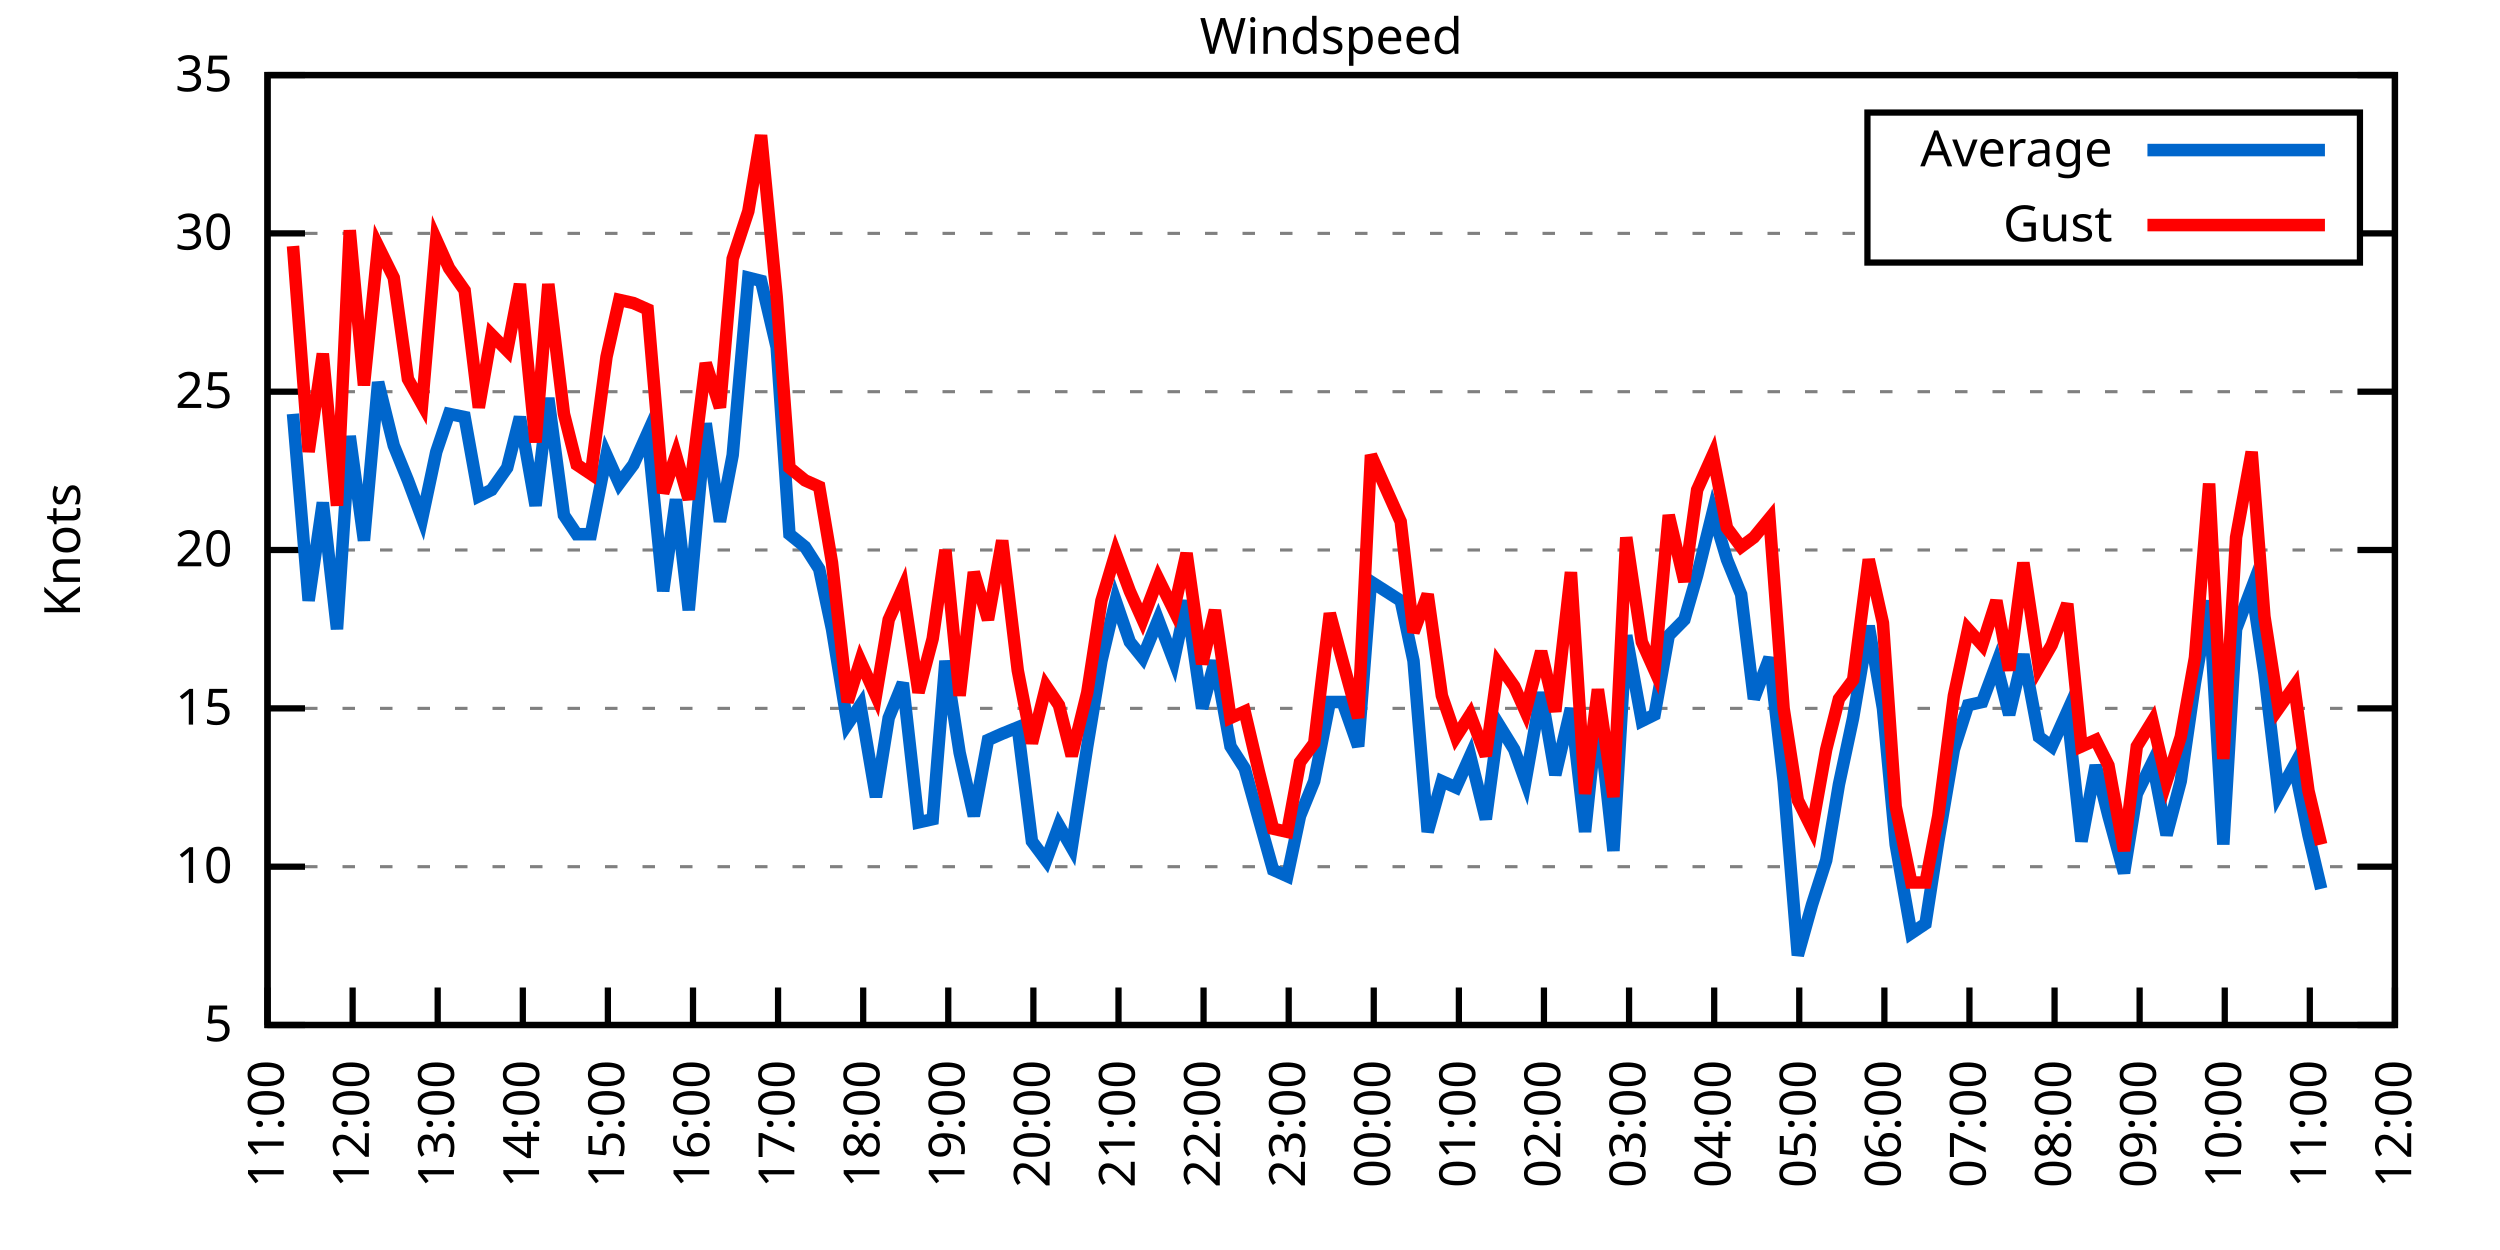
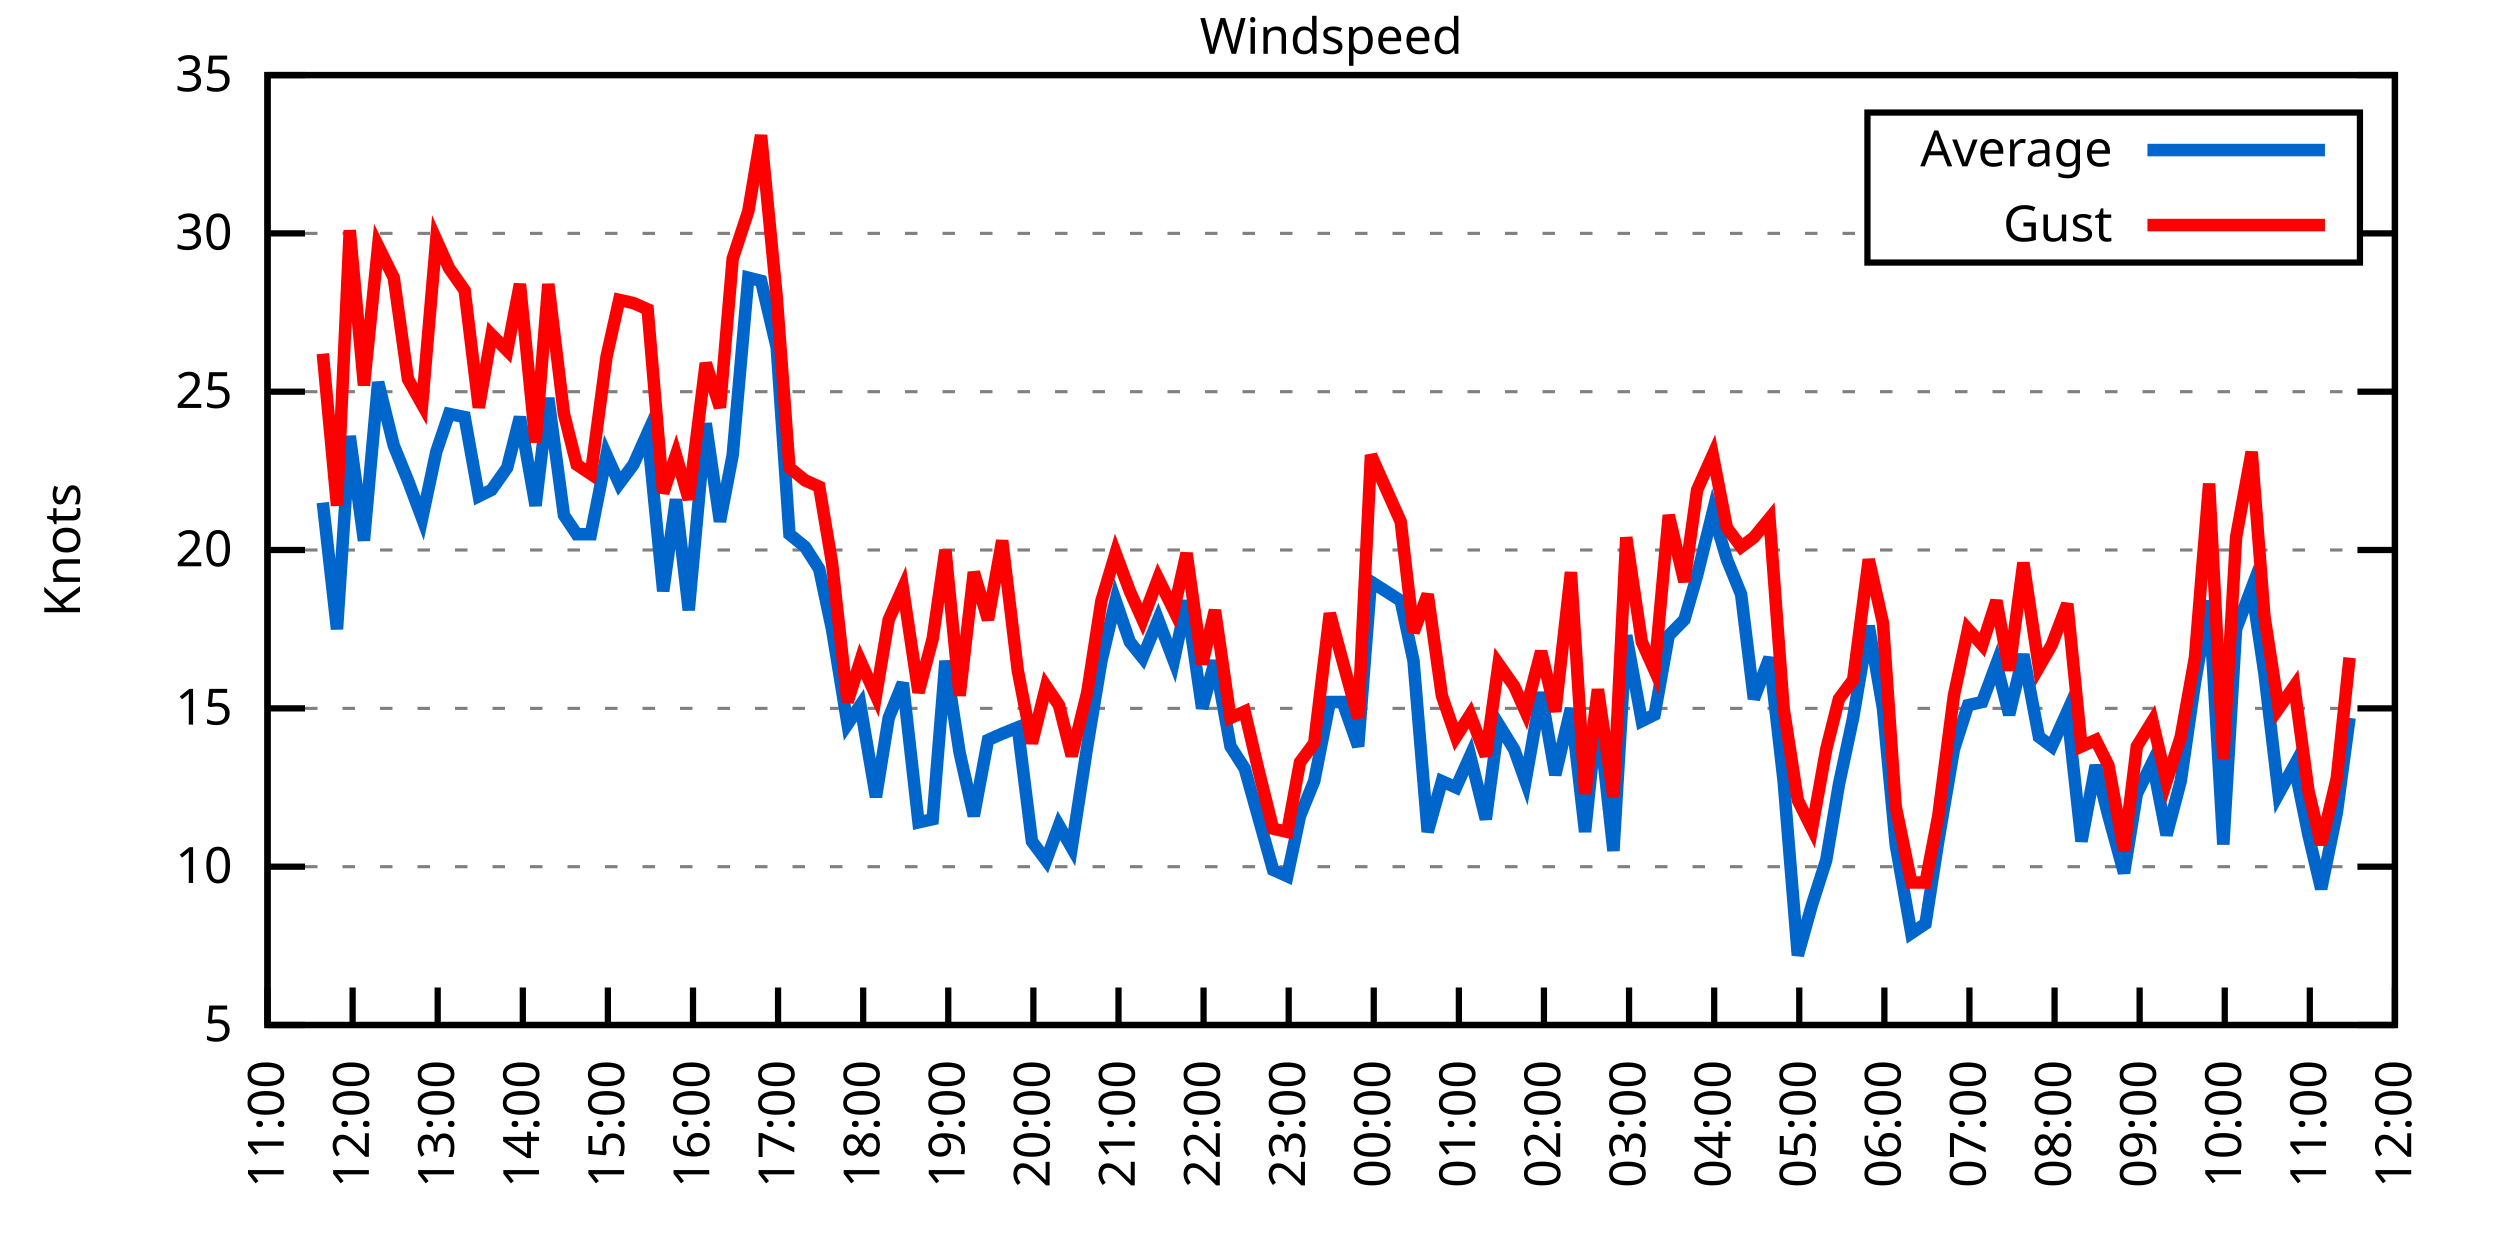
<svg xmlns="http://www.w3.org/2000/svg" xmlns:xlink="http://www.w3.org/1999/xlink" width="400" height="200" viewBox="0 0 400 200">
  <g id="gnuplot_canvas">
    <rect x="0" y="0" width="400" height="200" fill="none" />
    <defs>
      <circle id="gpDot" r="0.5" stroke-width="0.5" stroke="currentColor" />
      <path id="gpPt0" stroke-width="0.333" stroke="currentColor" d="M-1,0 h2 M0,-1 v2" />
      <path id="gpPt1" stroke-width="0.333" stroke="currentColor" d="M-1,-1 L1,1 M1,-1 L-1,1" />
      <path id="gpPt2" stroke-width="0.333" stroke="currentColor" d="M-1,0 L1,0 M0,-1 L0,1 M-1,-1 L1,1 M-1,1 L1,-1" />
      <rect id="gpPt3" stroke-width="0.333" stroke="currentColor" x="-1" y="-1" width="2" height="2" />
      <rect id="gpPt4" stroke-width="0.333" stroke="currentColor" fill="currentColor" x="-1" y="-1" width="2" height="2" />
      <circle id="gpPt5" stroke-width="0.333" stroke="currentColor" cx="0" cy="0" r="1" />
      <use xlink:href="#gpPt5" id="gpPt6" fill="currentColor" stroke="none" />
      <path id="gpPt7" stroke-width="0.333" stroke="currentColor" d="M0,-1.33 L-1.33,0.67 L1.33,0.67 z" />
      <use xlink:href="#gpPt7" id="gpPt8" fill="currentColor" stroke="none" />
      <use xlink:href="#gpPt7" id="gpPt9" stroke="currentColor" transform="rotate(180)" />
      <use xlink:href="#gpPt9" id="gpPt10" fill="currentColor" stroke="none" />
      <use xlink:href="#gpPt3" id="gpPt11" stroke="currentColor" transform="rotate(45)" />
      <use xlink:href="#gpPt11" id="gpPt12" fill="currentColor" stroke="none" />
      <path id="gpPt13" stroke-width="0.333" stroke="currentColor" d="M0,1.330 L1.265,0.411 L0.782,-1.067 L-0.782,-1.076 L-1.265,0.411 z" />
      <use xlink:href="#gpPt13" id="gpPt14" fill="currentColor" stroke="none" />
      <filter id="textbox" filterUnits="objectBoundingBox" x="0" y="0" height="1" width="1">
        <feFlood flood-color="white" flood-opacity="1" result="bgnd" />
        <feComposite in="SourceGraphic" in2="bgnd" operator="atop" />
      </filter>
      <filter id="greybox" filterUnits="objectBoundingBox" x="0" y="0" height="1" width="1">
        <feFlood flood-color="lightgrey" flood-opacity="1" result="grey" />
        <feComposite in="SourceGraphic" in2="grey" operator="atop" />
      </filter>
    </defs>
    <g fill="none" color="white" stroke="currentColor" stroke-width="1.00" stroke-linecap="butt" stroke-linejoin="miter">
</g>
    <g fill="none" color="black" stroke="currentColor" stroke-width="1.00" stroke-linecap="butt" stroke-linejoin="miter">
      <g stroke="none" shape-rendering="crispEdges">
        <polygon fill="rgb(255, 255, 255)" points="42.80,164.00 383.18,164.00 383.18,12.02 42.80,12.02 " />
      </g>
    </g>
    <g fill="none" color="black" stroke="currentColor" stroke-width="1.00" stroke-linecap="butt" stroke-linejoin="miter">
</g>
    <g fill="none" color="black" stroke="black" stroke-width="0.50" stroke-linecap="butt" stroke-linejoin="miter">
</g>
    <g fill="none" color="gray" stroke="currentColor" stroke-width="0.50" stroke-linecap="butt" stroke-linejoin="miter">
      <path stroke="gray" stroke-dasharray="2,4" class="gridline" d="M42.80,164.00 L383.19,164.00  " />
    </g>
    <g fill="none" color="gray" stroke="gray" stroke-width="1.00" stroke-linecap="butt" stroke-linejoin="miter">
</g>
    <g fill="none" color="black" stroke="currentColor" stroke-width="1.00" stroke-linecap="butt" stroke-linejoin="miter">
      <path stroke="black" d="M42.80,164.00 L48.80,164.00 M383.19,164.00 L377.19,164.00  " />
      <g transform="translate(37.20,166.60)" stroke="none" fill="black" font-family="Sans" font-size="8.00" text-anchor="end">
        <text>
          <tspan font-family="Sans"> 5</tspan>
        </text>
      </g>
    </g>
    <g fill="none" color="black" stroke="currentColor" stroke-width="1.00" stroke-linecap="butt" stroke-linejoin="miter">
</g>
    <g fill="none" color="black" stroke="black" stroke-width="0.50" stroke-linecap="butt" stroke-linejoin="miter">
</g>
    <g fill="none" color="gray" stroke="currentColor" stroke-width="0.50" stroke-linecap="butt" stroke-linejoin="miter">
      <path stroke="gray" stroke-dasharray="2,4" class="gridline" d="M42.80,138.67 L383.19,138.67  " />
    </g>
    <g fill="none" color="gray" stroke="gray" stroke-width="1.00" stroke-linecap="butt" stroke-linejoin="miter">
</g>
    <g fill="none" color="black" stroke="currentColor" stroke-width="1.00" stroke-linecap="butt" stroke-linejoin="miter">
      <path stroke="black" d="M42.80,138.67 L48.80,138.67 M383.19,138.67 L377.19,138.67  " />
      <g transform="translate(37.20,141.27)" stroke="none" fill="black" font-family="Sans" font-size="8.00" text-anchor="end">
        <text>
          <tspan font-family="Sans"> 10</tspan>
        </text>
      </g>
    </g>
    <g fill="none" color="black" stroke="currentColor" stroke-width="1.00" stroke-linecap="butt" stroke-linejoin="miter">
</g>
    <g fill="none" color="black" stroke="black" stroke-width="0.50" stroke-linecap="butt" stroke-linejoin="miter">
</g>
    <g fill="none" color="gray" stroke="currentColor" stroke-width="0.50" stroke-linecap="butt" stroke-linejoin="miter">
      <path stroke="gray" stroke-dasharray="2,4" class="gridline" d="M42.80,113.34 L383.19,113.34  " />
    </g>
    <g fill="none" color="gray" stroke="gray" stroke-width="1.00" stroke-linecap="butt" stroke-linejoin="miter">
</g>
    <g fill="none" color="black" stroke="currentColor" stroke-width="1.00" stroke-linecap="butt" stroke-linejoin="miter">
      <path stroke="black" d="M42.80,113.34 L48.80,113.34 M383.19,113.34 L377.19,113.34  " />
      <g transform="translate(37.20,115.94)" stroke="none" fill="black" font-family="Sans" font-size="8.00" text-anchor="end">
        <text>
          <tspan font-family="Sans"> 15</tspan>
        </text>
      </g>
    </g>
    <g fill="none" color="black" stroke="currentColor" stroke-width="1.00" stroke-linecap="butt" stroke-linejoin="miter">
</g>
    <g fill="none" color="black" stroke="black" stroke-width="0.50" stroke-linecap="butt" stroke-linejoin="miter">
</g>
    <g fill="none" color="gray" stroke="currentColor" stroke-width="0.50" stroke-linecap="butt" stroke-linejoin="miter">
      <path stroke="gray" stroke-dasharray="2,4" class="gridline" d="M42.80,88.00 L383.19,88.00  " />
    </g>
    <g fill="none" color="gray" stroke="gray" stroke-width="1.00" stroke-linecap="butt" stroke-linejoin="miter">
</g>
    <g fill="none" color="black" stroke="currentColor" stroke-width="1.00" stroke-linecap="butt" stroke-linejoin="miter">
      <path stroke="black" d="M42.80,88.00 L48.80,88.00 M383.19,88.00 L377.19,88.00  " />
      <g transform="translate(37.20,90.60)" stroke="none" fill="black" font-family="Sans" font-size="8.00" text-anchor="end">
        <text>
          <tspan font-family="Sans"> 20</tspan>
        </text>
      </g>
    </g>
    <g fill="none" color="black" stroke="currentColor" stroke-width="1.00" stroke-linecap="butt" stroke-linejoin="miter">
</g>
    <g fill="none" color="black" stroke="black" stroke-width="0.50" stroke-linecap="butt" stroke-linejoin="miter">
</g>
    <g fill="none" color="gray" stroke="currentColor" stroke-width="0.50" stroke-linecap="butt" stroke-linejoin="miter">
      <path stroke="gray" stroke-dasharray="2,4" class="gridline" d="M42.80,62.67 L383.19,62.67  " />
    </g>
    <g fill="none" color="gray" stroke="gray" stroke-width="1.00" stroke-linecap="butt" stroke-linejoin="miter">
</g>
    <g fill="none" color="black" stroke="currentColor" stroke-width="1.00" stroke-linecap="butt" stroke-linejoin="miter">
      <path stroke="black" d="M42.80,62.67 L48.80,62.67 M383.19,62.67 L377.19,62.67  " />
      <g transform="translate(37.20,65.27)" stroke="none" fill="black" font-family="Sans" font-size="8.00" text-anchor="end">
        <text>
          <tspan font-family="Sans"> 25</tspan>
        </text>
      </g>
    </g>
    <g fill="none" color="black" stroke="currentColor" stroke-width="1.00" stroke-linecap="butt" stroke-linejoin="miter">
</g>
    <g fill="none" color="black" stroke="black" stroke-width="0.50" stroke-linecap="butt" stroke-linejoin="miter">
</g>
    <g fill="none" color="gray" stroke="currentColor" stroke-width="0.50" stroke-linecap="butt" stroke-linejoin="miter">
      <path stroke="gray" stroke-dasharray="2,4" class="gridline" d="M42.80,37.34 L298.79,37.34 M377.59,37.34 L383.19,37.34  " />
    </g>
    <g fill="none" color="gray" stroke="gray" stroke-width="1.00" stroke-linecap="butt" stroke-linejoin="miter">
</g>
    <g fill="none" color="black" stroke="currentColor" stroke-width="1.00" stroke-linecap="butt" stroke-linejoin="miter">
      <path stroke="black" d="M42.80,37.34 L48.80,37.34 M383.19,37.34 L377.19,37.34  " />
      <g transform="translate(37.20,39.94)" stroke="none" fill="black" font-family="Sans" font-size="8.00" text-anchor="end">
        <text>
          <tspan font-family="Sans"> 30</tspan>
        </text>
      </g>
    </g>
    <g fill="none" color="black" stroke="currentColor" stroke-width="1.00" stroke-linecap="butt" stroke-linejoin="miter">
</g>
    <g fill="none" color="black" stroke="black" stroke-width="0.50" stroke-linecap="butt" stroke-linejoin="miter">
</g>
    <g fill="none" color="gray" stroke="currentColor" stroke-width="0.50" stroke-linecap="butt" stroke-linejoin="miter">
      <path stroke="gray" stroke-dasharray="2,4" class="gridline" d="M42.80,12.01 L383.19,12.01  " />
    </g>
    <g fill="none" color="gray" stroke="gray" stroke-width="1.00" stroke-linecap="butt" stroke-linejoin="miter">
</g>
    <g fill="none" color="black" stroke="currentColor" stroke-width="1.00" stroke-linecap="butt" stroke-linejoin="miter">
      <path stroke="black" d="M42.80,12.01 L48.80,12.01 M383.19,12.01 L377.19,12.01  " />
      <g transform="translate(37.20,14.61)" stroke="none" fill="black" font-family="Sans" font-size="8.00" text-anchor="end">
        <text>
          <tspan font-family="Sans"> 35</tspan>
        </text>
      </g>
    </g>
    <g fill="none" color="black" stroke="currentColor" stroke-width="1.00" stroke-linecap="butt" stroke-linejoin="miter">
      <path stroke="black" d="M42.80,164.00 L42.80,158.00  " />
      <g transform="translate(45.40,169.60) rotate(270.00)" stroke="none" fill="black" font-family="Sans" font-size="8.00" text-anchor="end">
        <text>
          <tspan font-family="Sans">11:00</tspan>
        </text>
      </g>
    </g>
    <g fill="none" color="black" stroke="currentColor" stroke-width="1.00" stroke-linecap="butt" stroke-linejoin="miter">
      <path stroke="black" d="M56.42,164.00 L56.42,158.00  " />
      <g transform="translate(59.02,169.60) rotate(270.00)" stroke="none" fill="black" font-family="Sans" font-size="8.00" text-anchor="end">
        <text>
          <tspan font-family="Sans">12:00</tspan>
        </text>
      </g>
    </g>
    <g fill="none" color="black" stroke="currentColor" stroke-width="1.00" stroke-linecap="butt" stroke-linejoin="miter">
      <path stroke="black" d="M70.03,164.00 L70.03,158.00  " />
      <g transform="translate(72.63,169.60) rotate(270.00)" stroke="none" fill="black" font-family="Sans" font-size="8.00" text-anchor="end">
        <text>
          <tspan font-family="Sans">13:00</tspan>
        </text>
      </g>
    </g>
    <g fill="none" color="black" stroke="currentColor" stroke-width="1.00" stroke-linecap="butt" stroke-linejoin="miter">
      <path stroke="black" d="M83.65,164.00 L83.65,158.00  " />
      <g transform="translate(86.25,169.60) rotate(270.00)" stroke="none" fill="black" font-family="Sans" font-size="8.00" text-anchor="end">
        <text>
          <tspan font-family="Sans">14:00</tspan>
        </text>
      </g>
    </g>
    <g fill="none" color="black" stroke="currentColor" stroke-width="1.00" stroke-linecap="butt" stroke-linejoin="miter">
      <path stroke="black" d="M97.26,164.00 L97.26,158.00  " />
      <g transform="translate(99.86,169.60) rotate(270.00)" stroke="none" fill="black" font-family="Sans" font-size="8.00" text-anchor="end">
        <text>
          <tspan font-family="Sans">15:00</tspan>
        </text>
      </g>
    </g>
    <g fill="none" color="black" stroke="currentColor" stroke-width="1.00" stroke-linecap="butt" stroke-linejoin="miter">
      <path stroke="black" d="M110.88,164.00 L110.88,158.00  " />
      <g transform="translate(113.48,169.60) rotate(270.00)" stroke="none" fill="black" font-family="Sans" font-size="8.00" text-anchor="end">
        <text>
          <tspan font-family="Sans">16:00</tspan>
        </text>
      </g>
    </g>
    <g fill="none" color="black" stroke="currentColor" stroke-width="1.00" stroke-linecap="butt" stroke-linejoin="miter">
      <path stroke="black" d="M124.49,164.00 L124.49,158.00  " />
      <g transform="translate(127.09,169.60) rotate(270.00)" stroke="none" fill="black" font-family="Sans" font-size="8.00" text-anchor="end">
        <text>
          <tspan font-family="Sans">17:00</tspan>
        </text>
      </g>
    </g>
    <g fill="none" color="black" stroke="currentColor" stroke-width="1.00" stroke-linecap="butt" stroke-linejoin="miter">
      <path stroke="black" d="M138.11,164.00 L138.11,158.00  " />
      <g transform="translate(140.71,169.60) rotate(270.00)" stroke="none" fill="black" font-family="Sans" font-size="8.00" text-anchor="end">
        <text>
          <tspan font-family="Sans">18:00</tspan>
        </text>
      </g>
    </g>
    <g fill="none" color="black" stroke="currentColor" stroke-width="1.00" stroke-linecap="butt" stroke-linejoin="miter">
      <path stroke="black" d="M151.72,164.00 L151.72,158.00  " />
      <g transform="translate(154.32,169.60) rotate(270.00)" stroke="none" fill="black" font-family="Sans" font-size="8.00" text-anchor="end">
        <text>
          <tspan font-family="Sans">19:00</tspan>
        </text>
      </g>
    </g>
    <g fill="none" color="black" stroke="currentColor" stroke-width="1.00" stroke-linecap="butt" stroke-linejoin="miter">
      <path stroke="black" d="M165.34,164.00 L165.34,158.00  " />
      <g transform="translate(167.94,169.60) rotate(270.00)" stroke="none" fill="black" font-family="Sans" font-size="8.00" text-anchor="end">
        <text>
          <tspan font-family="Sans">20:00</tspan>
        </text>
      </g>
    </g>
    <g fill="none" color="black" stroke="currentColor" stroke-width="1.00" stroke-linecap="butt" stroke-linejoin="miter">
      <path stroke="black" d="M178.96,164.00 L178.96,158.00  " />
      <g transform="translate(181.56,169.60) rotate(270.00)" stroke="none" fill="black" font-family="Sans" font-size="8.00" text-anchor="end">
        <text>
          <tspan font-family="Sans">21:00</tspan>
        </text>
      </g>
    </g>
    <g fill="none" color="black" stroke="currentColor" stroke-width="1.00" stroke-linecap="butt" stroke-linejoin="miter">
      <path stroke="black" d="M192.57,164.00 L192.57,158.00  " />
      <g transform="translate(195.17,169.60) rotate(270.00)" stroke="none" fill="black" font-family="Sans" font-size="8.00" text-anchor="end">
        <text>
          <tspan font-family="Sans">22:00</tspan>
        </text>
      </g>
    </g>
    <g fill="none" color="black" stroke="currentColor" stroke-width="1.00" stroke-linecap="butt" stroke-linejoin="miter">
      <path stroke="black" d="M206.19,164.00 L206.19,158.00  " />
      <g transform="translate(208.79,169.60) rotate(270.00)" stroke="none" fill="black" font-family="Sans" font-size="8.00" text-anchor="end">
        <text>
          <tspan font-family="Sans">23:00</tspan>
        </text>
      </g>
    </g>
    <g fill="none" color="black" stroke="currentColor" stroke-width="1.00" stroke-linecap="butt" stroke-linejoin="miter">
      <path stroke="black" d="M219.80,164.00 L219.80,158.00  " />
      <g transform="translate(222.40,169.60) rotate(270.00)" stroke="none" fill="black" font-family="Sans" font-size="8.00" text-anchor="end">
        <text>
          <tspan font-family="Sans">00:00</tspan>
        </text>
      </g>
    </g>
    <g fill="none" color="black" stroke="currentColor" stroke-width="1.00" stroke-linecap="butt" stroke-linejoin="miter">
      <path stroke="black" d="M233.42,164.00 L233.42,158.00  " />
      <g transform="translate(236.02,169.60) rotate(270.00)" stroke="none" fill="black" font-family="Sans" font-size="8.00" text-anchor="end">
        <text>
          <tspan font-family="Sans">01:00</tspan>
        </text>
      </g>
    </g>
    <g fill="none" color="black" stroke="currentColor" stroke-width="1.00" stroke-linecap="butt" stroke-linejoin="miter">
      <path stroke="black" d="M247.03,164.00 L247.03,158.00  " />
      <g transform="translate(249.63,169.60) rotate(270.00)" stroke="none" fill="black" font-family="Sans" font-size="8.00" text-anchor="end">
        <text>
          <tspan font-family="Sans">02:00</tspan>
        </text>
      </g>
    </g>
    <g fill="none" color="black" stroke="currentColor" stroke-width="1.00" stroke-linecap="butt" stroke-linejoin="miter">
      <path stroke="black" d="M260.65,164.00 L260.65,158.00  " />
      <g transform="translate(263.25,169.60) rotate(270.00)" stroke="none" fill="black" font-family="Sans" font-size="8.00" text-anchor="end">
        <text>
          <tspan font-family="Sans">03:00</tspan>
        </text>
      </g>
    </g>
    <g fill="none" color="black" stroke="currentColor" stroke-width="1.00" stroke-linecap="butt" stroke-linejoin="miter">
      <path stroke="black" d="M274.27,164.00 L274.27,158.00  " />
      <g transform="translate(276.87,169.60) rotate(270.00)" stroke="none" fill="black" font-family="Sans" font-size="8.00" text-anchor="end">
        <text>
          <tspan font-family="Sans">04:00</tspan>
        </text>
      </g>
    </g>
    <g fill="none" color="black" stroke="currentColor" stroke-width="1.00" stroke-linecap="butt" stroke-linejoin="miter">
      <path stroke="black" d="M287.88,164.00 L287.88,158.00  " />
      <g transform="translate(290.48,169.60) rotate(270.00)" stroke="none" fill="black" font-family="Sans" font-size="8.00" text-anchor="end">
        <text>
          <tspan font-family="Sans">05:00</tspan>
        </text>
      </g>
    </g>
    <g fill="none" color="black" stroke="currentColor" stroke-width="1.00" stroke-linecap="butt" stroke-linejoin="miter">
      <path stroke="black" d="M301.50,164.00 L301.50,158.00  " />
      <g transform="translate(304.10,169.60) rotate(270.00)" stroke="none" fill="black" font-family="Sans" font-size="8.00" text-anchor="end">
        <text>
          <tspan font-family="Sans">06:00</tspan>
        </text>
      </g>
    </g>
    <g fill="none" color="black" stroke="currentColor" stroke-width="1.00" stroke-linecap="butt" stroke-linejoin="miter">
      <path stroke="black" d="M315.11,164.00 L315.11,158.00  " />
      <g transform="translate(317.71,169.60) rotate(270.00)" stroke="none" fill="black" font-family="Sans" font-size="8.00" text-anchor="end">
        <text>
          <tspan font-family="Sans">07:00</tspan>
        </text>
      </g>
    </g>
    <g fill="none" color="black" stroke="currentColor" stroke-width="1.00" stroke-linecap="butt" stroke-linejoin="miter">
      <path stroke="black" d="M328.73,164.00 L328.73,158.00  " />
      <g transform="translate(331.33,169.60) rotate(270.00)" stroke="none" fill="black" font-family="Sans" font-size="8.00" text-anchor="end">
        <text>
          <tspan font-family="Sans">08:00</tspan>
        </text>
      </g>
    </g>
    <g fill="none" color="black" stroke="currentColor" stroke-width="1.00" stroke-linecap="butt" stroke-linejoin="miter">
      <path stroke="black" d="M342.34,164.00 L342.34,158.00  " />
      <g transform="translate(344.94,169.60) rotate(270.00)" stroke="none" fill="black" font-family="Sans" font-size="8.00" text-anchor="end">
        <text>
          <tspan font-family="Sans">09:00</tspan>
        </text>
      </g>
    </g>
    <g fill="none" color="black" stroke="currentColor" stroke-width="1.00" stroke-linecap="butt" stroke-linejoin="miter">
      <path stroke="black" d="M355.96,164.00 L355.96,158.00  " />
      <g transform="translate(358.56,169.60) rotate(270.00)" stroke="none" fill="black" font-family="Sans" font-size="8.00" text-anchor="end">
        <text>
          <tspan font-family="Sans">10:00</tspan>
        </text>
      </g>
    </g>
    <g fill="none" color="black" stroke="currentColor" stroke-width="1.00" stroke-linecap="butt" stroke-linejoin="miter">
      <path stroke="black" d="M369.57,164.00 L369.57,158.00  " />
      <g transform="translate(372.17,169.60) rotate(270.00)" stroke="none" fill="black" font-family="Sans" font-size="8.00" text-anchor="end">
        <text>
          <tspan font-family="Sans">11:00</tspan>
        </text>
      </g>
    </g>
    <g fill="none" color="black" stroke="currentColor" stroke-width="1.00" stroke-linecap="butt" stroke-linejoin="miter">
      <path stroke="black" d="M383.19,164.00 L383.19,158.00  " />
      <g transform="translate(385.79,169.60) rotate(270.00)" stroke="none" fill="black" font-family="Sans" font-size="8.00" text-anchor="end">
        <text>
          <tspan font-family="Sans">12:00</tspan>
        </text>
      </g>
    </g>
    <g fill="none" color="black" stroke="currentColor" stroke-width="1.00" stroke-linecap="butt" stroke-linejoin="miter">
</g>
    <g fill="none" color="black" stroke="currentColor" stroke-width="1.00" stroke-linecap="butt" stroke-linejoin="miter">
      <path stroke="black" d="M42.80,12.01 L42.80,164.00 L383.19,164.00 L383.19,12.01 L42.80,12.01 Z  " />
    </g>
    <g fill="none" color="black" stroke="currentColor" stroke-width="1.00" stroke-linecap="butt" stroke-linejoin="miter">
</g>
    <g fill="none" color="black" stroke="currentColor" stroke-width="1.00" stroke-linecap="butt" stroke-linejoin="miter">
      <path stroke="black" d="M298.79,42.01 L298.79,18.01 L377.59,18.01 L377.59,42.01 L298.79,42.01 Z  " />
    </g>
    <g id="Windspeed_plot_1">
      <g fill="none" color="white" stroke="black" stroke-width="2.00" stroke-linecap="butt" stroke-linejoin="miter">
</g>
      <g fill="none" color="black" stroke="currentColor" stroke-width="2.00" stroke-linecap="butt" stroke-linejoin="miter">
        <g transform="translate(337.99,26.61)" stroke="none" fill="black" font-family="Sans" font-size="8.00" text-anchor="end">
          <text>
            <tspan font-family="Sans">Average</tspan>
          </text>
        </g>
      </g>
      <g fill="none" color="black" stroke="currentColor" stroke-width="2.00" stroke-linecap="butt" stroke-linejoin="miter">
-         <path stroke="rgb(  0, 102, 204)" d="M343.59,24.01 L371.99,24.01 M46.88,66.22 L49.38,96.11 L51.65,80.41 L53.92,100.67 L55.96,69.77 L58.23,86.49   L60.50,61.15 L63.00,71.29 L65.27,76.86 L67.54,82.94 L69.80,72.30 L71.85,66.22 L74.34,66.73 L76.61,79.39   L78.65,78.38 L81.15,74.83 L83.19,66.73 L85.69,80.91 L87.73,63.69 L90.23,82.43 L92.27,85.47 L94.54,85.47   L97.04,72.81 L99.08,77.37 L101.35,74.33 L103.62,69.26 L106.11,94.59 L108.15,79.90 L110.20,97.63 L112.92,67.74   L115.19,83.45 L117.23,72.81 L119.73,44.43 L121.77,44.94 L124.27,55.58 L126.31,85.47 L128.81,87.50 L131.07,91.04   L133.12,100.67 L135.61,115.87 L137.66,112.83 L140.15,127.52 L142.19,114.86 L144.46,109.28 L146.96,131.58 L149.23,131.07   L151.27,105.74 L153.54,120.43 L155.81,130.56 L158.08,118.40 L160.35,117.39 L162.84,116.38 L165.11,134.62 L167.38,137.66   L169.43,132.08 L171.47,135.63 L173.96,119.42 L176.23,105.74 L178.50,96.11 L180.77,102.70 L182.81,105.23 L185.31,99.15   L187.81,105.74 L189.85,96.11 L192.34,113.34 L194.39,105.74 L196.88,119.42 L199.15,122.96 L201.42,131.07 L203.69,139.17   L205.96,140.19 L208.00,130.56 L210.27,124.99 L212.77,112.32 L214.81,112.32 L217.31,119.42 L219.35,93.07 L224.11,96.11   L226.16,105.74 L228.43,133.10 L230.70,124.99 L232.96,126.00 L235.23,120.94 L237.73,131.07 L239.77,115.87 L242.27,119.92   L244.08,124.99 L246.58,110.80 L248.85,123.98 L251.35,113.34 L253.61,133.10 L255.66,113.34 L258.15,136.14 L260.20,101.68   L262.69,115.36 L264.73,114.35 L267.00,101.68 L269.50,99.15 L271.54,92.06 L274.04,81.93 L276.31,89.52 L278.58,95.10   L280.62,111.82 L283.12,105.23 L285.38,124.99 L287.65,152.85 L289.92,144.75 L292.19,137.66 L294.23,125.50 L296.50,114.86   L299.00,100.16 L301.27,113.34 L303.31,135.12 L305.81,149.31 L308.08,147.79 L310.12,134.62 L312.62,119.92 L314.89,112.83   L317.15,112.32 L319.42,106.24 L321.47,114.35 L323.74,104.72 L326.23,117.90 L328.27,119.42 L330.77,113.84 L333.04,134.62   L335.31,122.46 L337.35,130.56 L339.85,139.68 L341.89,127.02 L344.39,121.95 L346.65,133.60 L348.92,124.99 L351.19,109.28   L353.46,96.11 L355.73,135.12 L357.77,100.67 L360.27,94.08 L362.31,107.76 L364.58,127.02 L367.08,122.46 L369.35,133.60   L371.39,142.21  " />
+         <path stroke="rgb(  0, 102, 204)" d="M343.59,24.01 L371.99,24.01 M51.65,80.41 L53.92,100.67 L55.96,69.77 L58.23,86.49 L60.50,61.15 L63.00,71.29   L65.27,76.86 L67.54,82.94 L69.80,72.30 L71.85,66.22 L74.34,66.73 L76.61,79.39 L78.65,78.38 L81.15,74.83   L83.19,66.73 L85.69,80.91 L87.73,63.69 L90.23,82.43 L92.27,85.47 L94.54,85.47 L97.04,72.81 L99.08,77.37   L101.35,74.33 L103.62,69.26 L106.11,94.59 L108.15,79.90 L110.20,97.63 L112.92,67.74 L115.19,83.45 L117.23,72.81   L119.73,44.43 L121.77,44.94 L124.27,55.58 L126.31,85.47 L128.81,87.50 L131.07,91.04 L133.12,100.67 L135.61,115.87   L137.66,112.83 L140.15,127.52 L142.19,114.86 L144.46,109.28 L146.96,131.58 L149.23,131.07 L151.27,105.74 L153.54,120.43   L155.81,130.56 L158.08,118.40 L160.35,117.39 L162.84,116.38 L165.11,134.62 L167.38,137.66 L169.43,132.08 L171.47,135.63   L173.96,119.42 L176.23,105.74 L178.50,96.11 L180.77,102.70 L182.81,105.23 L185.31,99.15 L187.81,105.74 L189.85,96.11   L192.34,113.34 L194.39,105.74 L196.88,119.42 L199.15,122.96 L201.42,131.07 L203.69,139.17 L205.96,140.19 L208.00,130.56   L210.27,124.99 L212.77,112.32 L214.81,112.32 L217.31,119.42 L219.35,93.07 L224.11,96.11 L226.16,105.74 L228.43,133.10   L230.70,124.99 L232.96,126.00 L235.23,120.94 L237.73,131.07 L239.77,115.87 L242.27,119.92 L244.08,124.99 L246.58,110.80   L248.85,123.98 L251.35,113.34 L253.61,133.10 L255.66,113.34 L258.15,136.14 L260.20,101.68 L262.69,115.36 L264.73,114.35   L267.00,101.68 L269.50,99.15 L271.54,92.06 L274.04,81.93 L276.31,89.52 L278.58,95.10 L280.62,111.82 L283.12,105.23   L285.38,124.99 L287.65,152.85 L289.92,144.75 L292.19,137.66 L294.23,125.50 L296.50,114.86 L299.00,100.16 L301.27,113.34   L303.31,135.12 L305.81,149.31 L308.08,147.79 L310.12,134.62 L312.62,119.92 L314.89,112.83 L317.15,112.32 L319.42,106.24   L321.47,114.35 L323.74,104.72 L326.23,117.90 L328.27,119.42 L330.77,113.84 L333.04,134.62 L335.31,122.46 L337.35,130.56   L339.85,139.68 L341.89,127.02 L344.39,121.95 L346.65,133.60 L348.92,124.99 L351.19,109.28 L353.46,96.11 L355.73,135.12   L357.77,100.67 L360.27,94.08 L362.31,107.76 L364.58,127.02 L367.08,122.46 L369.35,133.60 L371.39,142.21 L373.89,130.06   L375.93,114.86  " />
      </g>
    </g>
    <g id="Windspeed_plot_2">
      <g fill="none" color="black" stroke="currentColor" stroke-width="2.00" stroke-linecap="butt" stroke-linejoin="miter">
        <g transform="translate(337.99,38.61)" stroke="none" fill="black" font-family="Sans" font-size="8.00" text-anchor="end">
          <text>
            <tspan font-family="Sans">Gust</tspan>
          </text>
        </g>
      </g>
      <g fill="none" color="black" stroke="currentColor" stroke-width="2.00" stroke-linecap="butt" stroke-linejoin="miter">
-         <path stroke="rgb(255,   0,   0)" d="M343.59,36.01 L371.99,36.01 M46.88,39.37 L49.38,72.30 L51.65,56.59 L53.92,80.91 L55.96,36.84 L58.23,61.66   L60.50,39.37 L63.00,44.43 L65.27,60.65 L67.54,64.70 L69.80,38.35 L71.85,42.91 L74.34,46.46 L76.61,65.21   L78.65,53.55 L81.15,56.09 L83.19,45.45 L85.69,70.78 L87.73,45.45 L90.23,66.22 L92.27,74.33 L94.54,75.85   L97.04,57.10 L99.08,47.98 L101.35,48.49 L103.62,49.50 L106.11,78.89 L108.15,72.81 L110.20,79.90 L112.92,58.11   L115.19,65.21 L117.23,41.39 L119.73,33.80 L121.77,21.64 L124.27,47.47 L126.31,74.83 L128.81,76.86 L131.07,77.87   L133.12,90.03 L135.61,112.32 L137.66,105.74 L140.15,111.31 L142.19,99.15 L144.46,94.08 L146.96,110.80 L149.23,102.19   L151.27,88.00 L153.54,111.31 L155.81,91.55 L158.08,99.15 L160.35,86.49 L162.84,107.26 L165.11,118.91 L167.38,109.79   L169.43,112.83 L171.47,120.94 L173.96,110.80 L176.23,96.11 L178.50,88.51 L180.77,94.59 L182.81,99.15 L185.31,92.56   L187.81,97.63 L189.85,88.51 L192.34,106.24 L194.39,97.63 L196.88,114.86 L199.15,113.84 L201.42,123.47 L203.69,132.59   L205.96,133.10 L208.00,121.95 L210.27,118.91 L212.77,98.14 L214.81,105.74 L217.31,114.86 L219.35,72.81 L224.11,83.45   L226.16,101.18 L228.43,95.10 L230.70,111.31 L232.96,117.90 L235.23,114.35 L237.73,120.94 L239.77,106.24 L242.27,109.79   L244.08,113.84 L246.58,104.22 L248.85,113.84 L251.35,91.55 L253.61,127.02 L255.66,110.30 L258.15,127.52 L260.20,85.98   L262.69,102.70 L264.73,107.26 L267.00,82.43 L269.50,93.07 L271.54,78.38 L274.04,72.81 L276.31,84.46 L278.58,87.50   L280.62,85.98 L283.12,82.94 L285.38,113.34 L287.65,128.03 L289.92,132.59 L292.19,119.92 L294.23,111.82 L296.50,108.78   L299.00,89.52 L301.27,99.66 L303.31,129.04 L305.81,141.20 L308.08,141.20 L310.12,130.56 L312.62,111.31 L314.89,100.67   L317.15,103.20 L319.42,96.11 L321.47,107.26 L323.74,90.03 L326.23,106.75 L328.27,103.20 L330.77,96.62 L333.04,119.42   L335.31,118.40 L337.35,122.46 L339.85,136.14 L341.89,119.42 L344.39,115.36 L346.65,124.99 L348.92,117.90 L351.19,105.23   L353.46,77.37 L355.73,121.44 L357.77,85.98 L360.27,72.30 L362.31,98.64 L364.58,113.34 L367.08,109.79 L369.35,126.51   L371.39,135.12  " />
+         <path stroke="rgb(255,   0,   0)" d="M343.59,36.01 L371.99,36.01 M51.65,56.59 L53.92,80.91 L55.96,36.84 L58.23,61.66 L60.50,39.37 L63.00,44.43   L65.27,60.65 L67.54,64.70 L69.80,38.35 L71.85,42.91 L74.34,46.46 L76.61,65.21 L78.65,53.55 L81.15,56.09   L83.19,45.45 L85.69,70.78 L87.73,45.45 L90.23,66.22 L92.27,74.33 L94.54,75.85 L97.04,57.10 L99.08,47.98   L101.35,48.49 L103.62,49.50 L106.11,78.89 L108.15,72.81 L110.20,79.90 L112.92,58.11 L115.19,65.21 L117.23,41.39   L119.73,33.80 L121.77,21.64 L124.27,47.47 L126.31,74.83 L128.81,76.86 L131.07,77.87 L133.12,90.03 L135.61,112.32   L137.66,105.74 L140.15,111.31 L142.19,99.15 L144.46,94.08 L146.96,110.80 L149.23,102.19 L151.27,88.00 L153.54,111.31   L155.81,91.55 L158.08,99.15 L160.35,86.49 L162.84,107.26 L165.11,118.91 L167.38,109.79 L169.43,112.83 L171.47,120.94   L173.96,110.80 L176.23,96.11 L178.50,88.51 L180.77,94.59 L182.81,99.15 L185.31,92.56 L187.81,97.63 L189.85,88.51   L192.34,106.24 L194.39,97.63 L196.88,114.86 L199.15,113.84 L201.42,123.47 L203.69,132.59 L205.96,133.10 L208.00,121.95   L210.27,118.91 L212.77,98.14 L214.81,105.74 L217.31,114.86 L219.35,72.81 L224.11,83.45 L226.16,101.18 L228.43,95.10   L230.70,111.31 L232.96,117.90 L235.23,114.35 L237.73,120.94 L239.77,106.24 L242.27,109.79 L244.08,113.84 L246.58,104.22   L248.85,113.84 L251.35,91.55 L253.61,127.02 L255.66,110.30 L258.15,127.52 L260.20,85.98 L262.69,102.70 L264.73,107.26   L267.00,82.43 L269.50,93.07 L271.54,78.38 L274.04,72.81 L276.31,84.46 L278.58,87.50 L280.62,85.98 L283.12,82.94   L285.38,113.34 L287.65,128.03 L289.92,132.59 L292.19,119.92 L294.23,111.82 L296.50,108.78 L299.00,89.52 L301.27,99.66   L303.31,129.04 L305.81,141.20 L308.08,141.20 L310.12,130.56 L312.62,111.31 L314.89,100.67 L317.15,103.20 L319.42,96.11   L321.47,107.26 L323.74,90.03 L326.23,106.75 L328.27,103.20 L330.77,96.62 L333.04,119.42 L335.31,118.40 L337.35,122.46   L339.85,136.14 L341.89,119.42 L344.39,115.36 L346.65,124.99 L348.92,117.90 L351.19,105.23 L353.46,77.37 L355.73,121.44   L357.77,85.98 L360.27,72.30 L362.31,98.64 L364.58,113.34 L367.08,109.79 L369.35,126.51 L371.39,135.12 L373.89,124.48   L375.93,105.23  " />
      </g>
    </g>
    <g fill="none" color="black" stroke="currentColor" stroke-width="2.00" stroke-linecap="butt" stroke-linejoin="miter">
</g>
    <g fill="none" color="black" stroke="black" stroke-width="1.00" stroke-linecap="butt" stroke-linejoin="miter">
</g>
    <g fill="none" color="black" stroke="currentColor" stroke-width="1.00" stroke-linecap="butt" stroke-linejoin="miter">
      <path stroke="black" d="M42.80,12.01 L42.80,164.00 L383.19,164.00 L383.19,12.01 L42.80,12.01 Z  " />
      <g transform="translate(12.80,88.01) rotate(270.00)" stroke="none" fill="black" font-family="Sans" font-size="8.00" text-anchor="middle">
        <text>
          <tspan font-family="Sans">Knots</tspan>
        </text>
      </g>
    </g>
    <g fill="none" color="black" stroke="currentColor" stroke-width="1.00" stroke-linecap="butt" stroke-linejoin="miter">
</g>
    <g fill="none" color="black" stroke="currentColor" stroke-width="1.00" stroke-linecap="butt" stroke-linejoin="miter">
      <g transform="translate(212.99,8.61)" stroke="none" fill="black" font-family="Sans" font-size="8.00" text-anchor="middle">
        <text>
          <tspan font-family="Sans">Windspeed</tspan>
        </text>
      </g>
    </g>
    <g fill="none" color="black" stroke="currentColor" stroke-width="1.00" stroke-linecap="butt" stroke-linejoin="miter">
</g>
  </g>
</svg>
